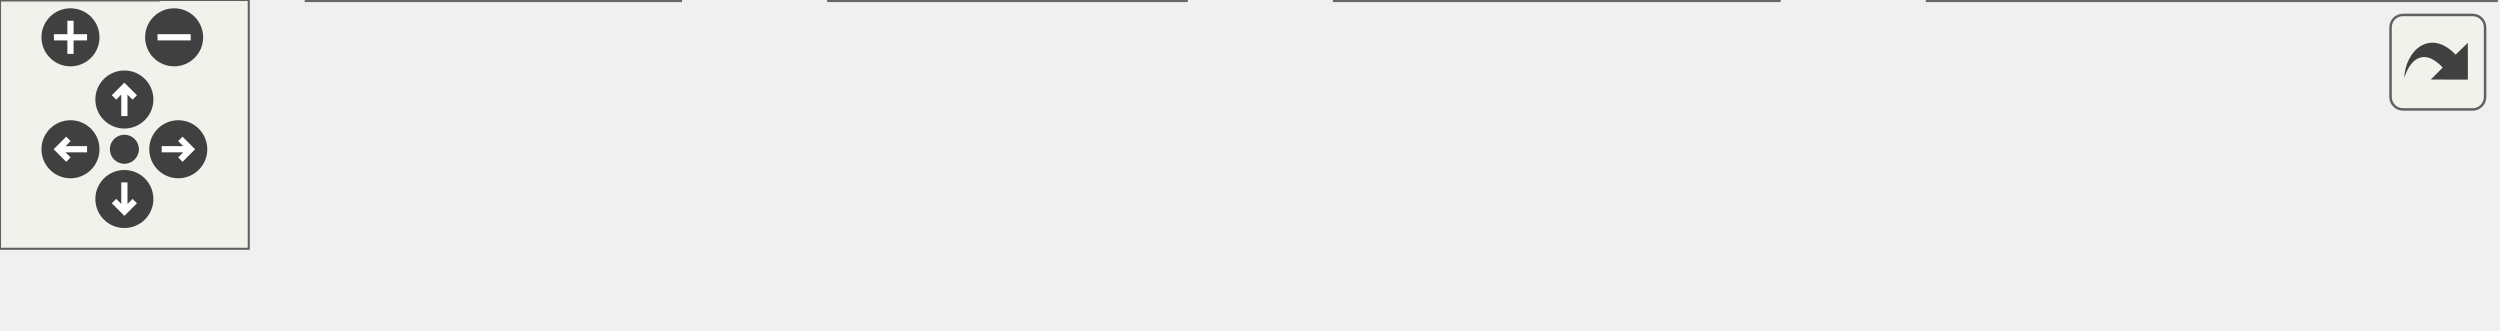
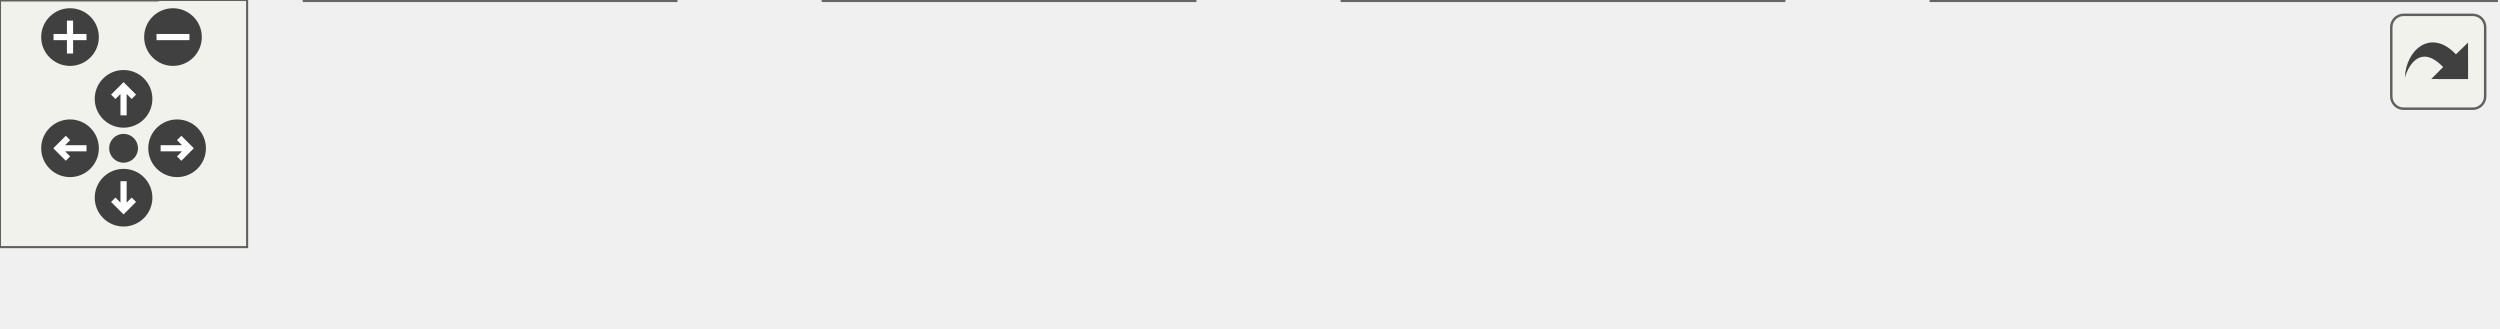
<svg xmlns="http://www.w3.org/2000/svg" xmlns:xlink="http://www.w3.org/1999/xlink" id="main" version="1.1" xml:space="preserve">
  <style type="text/css">
.edge:hover path { stroke: red; }
.edge:hover polygon { stroke: red; fill: red; }
</style>
  <defs>
    <circle id="rim" cx="0" cy="0" r="7" />
    <circle id="rim2" cx="0" cy="0" r="3.5" />
    <g id="zoomPlus">
      <use xlink:href="#rim" fill="#404040">
        <set attributeName="fill" to="#808080" begin="zoomplus.mouseover" end="zoomplus.mouseout" />
      </use>
      <path d="M-4,0h8M0,-4v8" fill="none" stroke="white" stroke-width="1.5" pointer-events="none" />
    </g>
    <g id="zoomMin">
      <use xlink:href="#rim" fill="#404040">
        <set attributeName="fill" to="#808080" begin="zoomminus.mouseover" end="zoomminus.mouseout" />
      </use>
      <path d="M-4,0h8" fill="none" stroke="white" stroke-width="1.5" pointer-events="none" />
    </g>
    <g id="dirArrow">
      <path fill="none" stroke="white" stroke-width="1.5" d="M0,-3.0v7 M-2.5,-0.5L0,-3.0L2.5,-0.5" />
    </g>
    <g id="resetDef">
      <use xlink:href="#rim2" fill="#404040">
        <set attributeName="fill" to="#808080" begin="reset.mouseover" end="reset.mouseout" />
      </use>
    </g>
  </defs>
  <svg id="graph" class="graph">
    <g id="viewport">
      <g id="node1" class="node">
        <g id="a_node1">
          <a xlink:title="Sends a debug BMS status message over CAN.">
-             <polygon fill="#999999" stroke="#666666" points="602,-19 465,-19 465,0 602,0 602,-19" />
-             <text text-anchor="middle" x="533.5" y="-7" font-family="Helvetica,sans-Serif" font-size="10.00">Debug_CAN::status_bms</text>
+             <polygon fill="#999999" stroke="#666666" points="606,-19 469,-19 469,0 606,0 606,-19" />
+             <text text-anchor="middle" x="537.5" y="-7" font-family="Helvetica,sans-Serif" font-size="10.00">Debug_CAN::status_bms</text>
          </a>
        </g>
      </g>
      <g id="node2" class="node">
        <g id="a_node2">
          <a xlink:href="Debug_8hpp.html#a5811a65cdb8fc3c5255f57301cbb8481" target="_top" xlink:title="Sends BMS debug info via CAN or serial (if enabled).">
-             <polygon fill="white" stroke="#666666" points="429,-19 322,-19 322,0 429,0 429,-19" />
-             <text text-anchor="middle" x="375.5" y="-7" font-family="Helvetica,sans-Serif" font-size="10.00">DBG_BMS_STATUS</text>
+             <polygon fill="white" stroke="#666666" points="433,-19 326,-19 326,0 433,0 433,-19" />
+             <text text-anchor="middle" x="379.5" y="-7" font-family="Helvetica,sans-Serif" font-size="10.00">DBG_BMS_STATUS</text>
          </a>
        </g>
      </g>
      <g id="edge1" class="edge">
-         <path fill="none" stroke="#63b8ff" d="M454.79,-9.5C446.07,-9.5 437.36,-9.5 429.07,-9.5" />
-         <polygon fill="#63b8ff" stroke="#63b8ff" points="454.98,-13 464.98,-9.5 454.98,-6 454.98,-13" />
+         <path fill="none" stroke="#63b8ff" d="M458.79,-9.5C450.07,-9.5 441.36,-9.5 433.07,-9.5" />
+         <polygon fill="#63b8ff" stroke="#63b8ff" points="458.98,-13 468.98,-9.5 458.98,-6 458.98,-13" />
      </g>
      <g id="node3" class="node">
        <g id="a_node3">
-           <a xlink:href="classBMS.html#a98029edf98499c9a9505fd34462bf272" target="_top" xlink:title="Attempts to start HV. First check BMS is in standby(3) state, then send the HV start command....">
-             <polygon fill="white" stroke="#666666" points="286,-19 200,-19 200,0 286,0 286,-19" />
-             <text text-anchor="middle" x="243" y="-7" font-family="Helvetica,sans-Serif" font-size="10.00">BMS::checkHv</text>
+           <a xlink:href="classBMS.html#a2b5ec1ea35cac26d5defeb652f721975" target="_top" xlink:title="Attempts to start HV. First check BMS is in standby(3) state, then send the HV start command....">
+             <polygon fill="white" stroke="#666666" points="290,-19 200,-19 200,0 290,0 290,-19" />
+             <text text-anchor="middle" x="245" y="-7" font-family="Helvetica,sans-Serif" font-size="10.00">BMS::check_hv</text>
          </a>
        </g>
      </g>
      <g id="edge2" class="edge">
-         <path fill="none" stroke="#63b8ff" d="M311.67,-9.5C302.99,-9.5 294.25,-9.5 286.07,-9.5" />
-         <polygon fill="#63b8ff" stroke="#63b8ff" points="311.8,-13 321.8,-9.5 311.8,-6 311.8,-13" />
+         <path fill="none" stroke="#63b8ff" d="M315.66,-9.5C307,-9.5 298.26,-9.5 290.04,-9.5" />
+         <polygon fill="#63b8ff" stroke="#63b8ff" points="315.75,-13 325.75,-9.5 315.75,-6 315.75,-13" />
      </g>
      <g id="node4" class="node">
        <g id="a_node4">
          <a xlink:href="main_8cpp.html#a1ea17ca2552291c88af3e9ec6804264b" target="_top" xlink:title=" ">
            <polygon fill="white" stroke="#666666" points="164,-19 74,-19 74,0 164,0 164,-19" />
            <text text-anchor="middle" x="119" y="-7" font-family="Helvetica,sans-Serif" font-size="10.00">scheduler_bms</text>
          </a>
        </g>
      </g>
      <g id="edge3" class="edge">
-         <path fill="none" stroke="#63b8ff" d="M189.57,-9.5C181.16,-9.5 172.52,-9.5 164.33,-9.5" />
-         <polygon fill="#63b8ff" stroke="#63b8ff" points="189.67,-13 199.67,-9.5 189.67,-6 189.67,-13" />
+         <path fill="none" stroke="#63b8ff" d="M189.73,-9.5C181.25,-9.5 172.57,-9.5 164.34,-9.5" />
+         <polygon fill="#63b8ff" stroke="#63b8ff" points="189.93,-13 199.93,-9.5 189.93,-6 189.93,-13" />
      </g>
      <g id="node5" class="node">
        <g id="a_node5">
          <a xlink:href="main_8cpp.html#afe461d27b9c48d5921c00d521181f12f" target="_top" xlink:title="Main loop function for the VCU system. Handles car state transitions, pipes dataflow between modules.">
            <polygon fill="white" stroke="#666666" points="38,-19 0,-19 0,0 38,0 38,-19" />
            <text text-anchor="middle" x="19" y="-7" font-family="Helvetica,sans-Serif" font-size="10.00">loop</text>
          </a>
        </g>
      </g>
      <g id="edge4" class="edge">
        <path fill="none" stroke="#63b8ff" d="M63.8,-9.5C54.56,-9.5 45.56,-9.5 38.15,-9.5" />
        <polygon fill="#63b8ff" stroke="#63b8ff" points="63.87,-13 73.87,-9.5 63.87,-6 63.87,-13" />
      </g>
    </g>
  </svg>
  <g id="navigator" transform="translate(0 0)" fill="#404254">
    <rect fill="#f2f5e9" fill-opacity="0.5" stroke="#606060" stroke-width=".5" x="0" y="0" width="60" height="60" />
    <use id="zoomplus" xlink:href="#zoomPlus" x="17" y="9" />
    <use id="zoomminus" xlink:href="#zoomMin" x="42" y="9" />
    <use id="reset" xlink:href="#resetDef" x="30" y="36" />
    <g id="arrowUp" xlink:href="#dirArrow" transform="translate(30 24)">
      <use xlink:href="#rim" fill="#404040">
        <set attributeName="fill" to="#808080" begin="arrowUp.mouseover" end="arrowUp.mouseout" />
      </use>
      <path fill="none" stroke="white" stroke-width="1.5" d="M0,-3.0v7 M-2.5,-0.5L0,-3.0L2.5,-0.5" />
    </g>
    <g id="arrowRight" xlink:href="#dirArrow" transform="rotate(90) translate(36 -43)">
      <use xlink:href="#rim" fill="#404040">
        <set attributeName="fill" to="#808080" begin="arrowRight.mouseover" end="arrowRight.mouseout" />
      </use>
      <path fill="none" stroke="white" stroke-width="1.5" d="M0,-3.0v7 M-2.5,-0.5L0,-3.0L2.5,-0.5" />
    </g>
    <g id="arrowDown" xlink:href="#dirArrow" transform="rotate(180) translate(-30 -48)">
      <use xlink:href="#rim" fill="#404040">
        <set attributeName="fill" to="#808080" begin="arrowDown.mouseover" end="arrowDown.mouseout" />
      </use>
      <path fill="none" stroke="white" stroke-width="1.5" d="M0,-3.0v7 M-2.5,-0.5L0,-3.0L2.5,-0.5" />
    </g>
    <g id="arrowLeft" xlink:href="#dirArrow" transform="rotate(270) translate(-36 17)">
      <use xlink:href="#rim" fill="#404040">
        <set attributeName="fill" to="#808080" begin="arrowLeft.mouseover" end="arrowLeft.mouseout" />
      </use>
      <path fill="none" stroke="white" stroke-width="1.5" d="M0,-3.0v7 M-2.5,-0.5L0,-3.0L2.5,-0.5" />
    </g>
  </g>
  <svg viewBox="0 0 15 15" width="100%" height="30px" preserveAspectRatio="xMaxYMin meet">
    <g id="arrow_out" transform="scale(0.3 0.3)">
      <a xlink:href="namespaceDebug__CAN_ab78e4ce29a20ab1dae2db225def6b747_icgraph_org.svg" target="_base">
        <rect id="button" ry="5" rx="5" y="6" x="6" height="38" width="38" fill="#f2f5e9" fill-opacity="0.5" stroke="#606060" stroke-width="1.0" />
        <path id="arrow" d="M 11.5,31.437 C 11.94,20.098 22.043,11.323 32.159,21.979 L 37.069,17.246 C 37.069,17.246 37.088,32 37.088,32 L 22.16,31.978 C 22.16,31.978 26.998,27.14 26.998,27.14 C 18.529,18.264 13.292,25.23 11.5,31.437 z" style="fill:#404040;" />
      </a>
    </g>
  </svg>
</svg>
